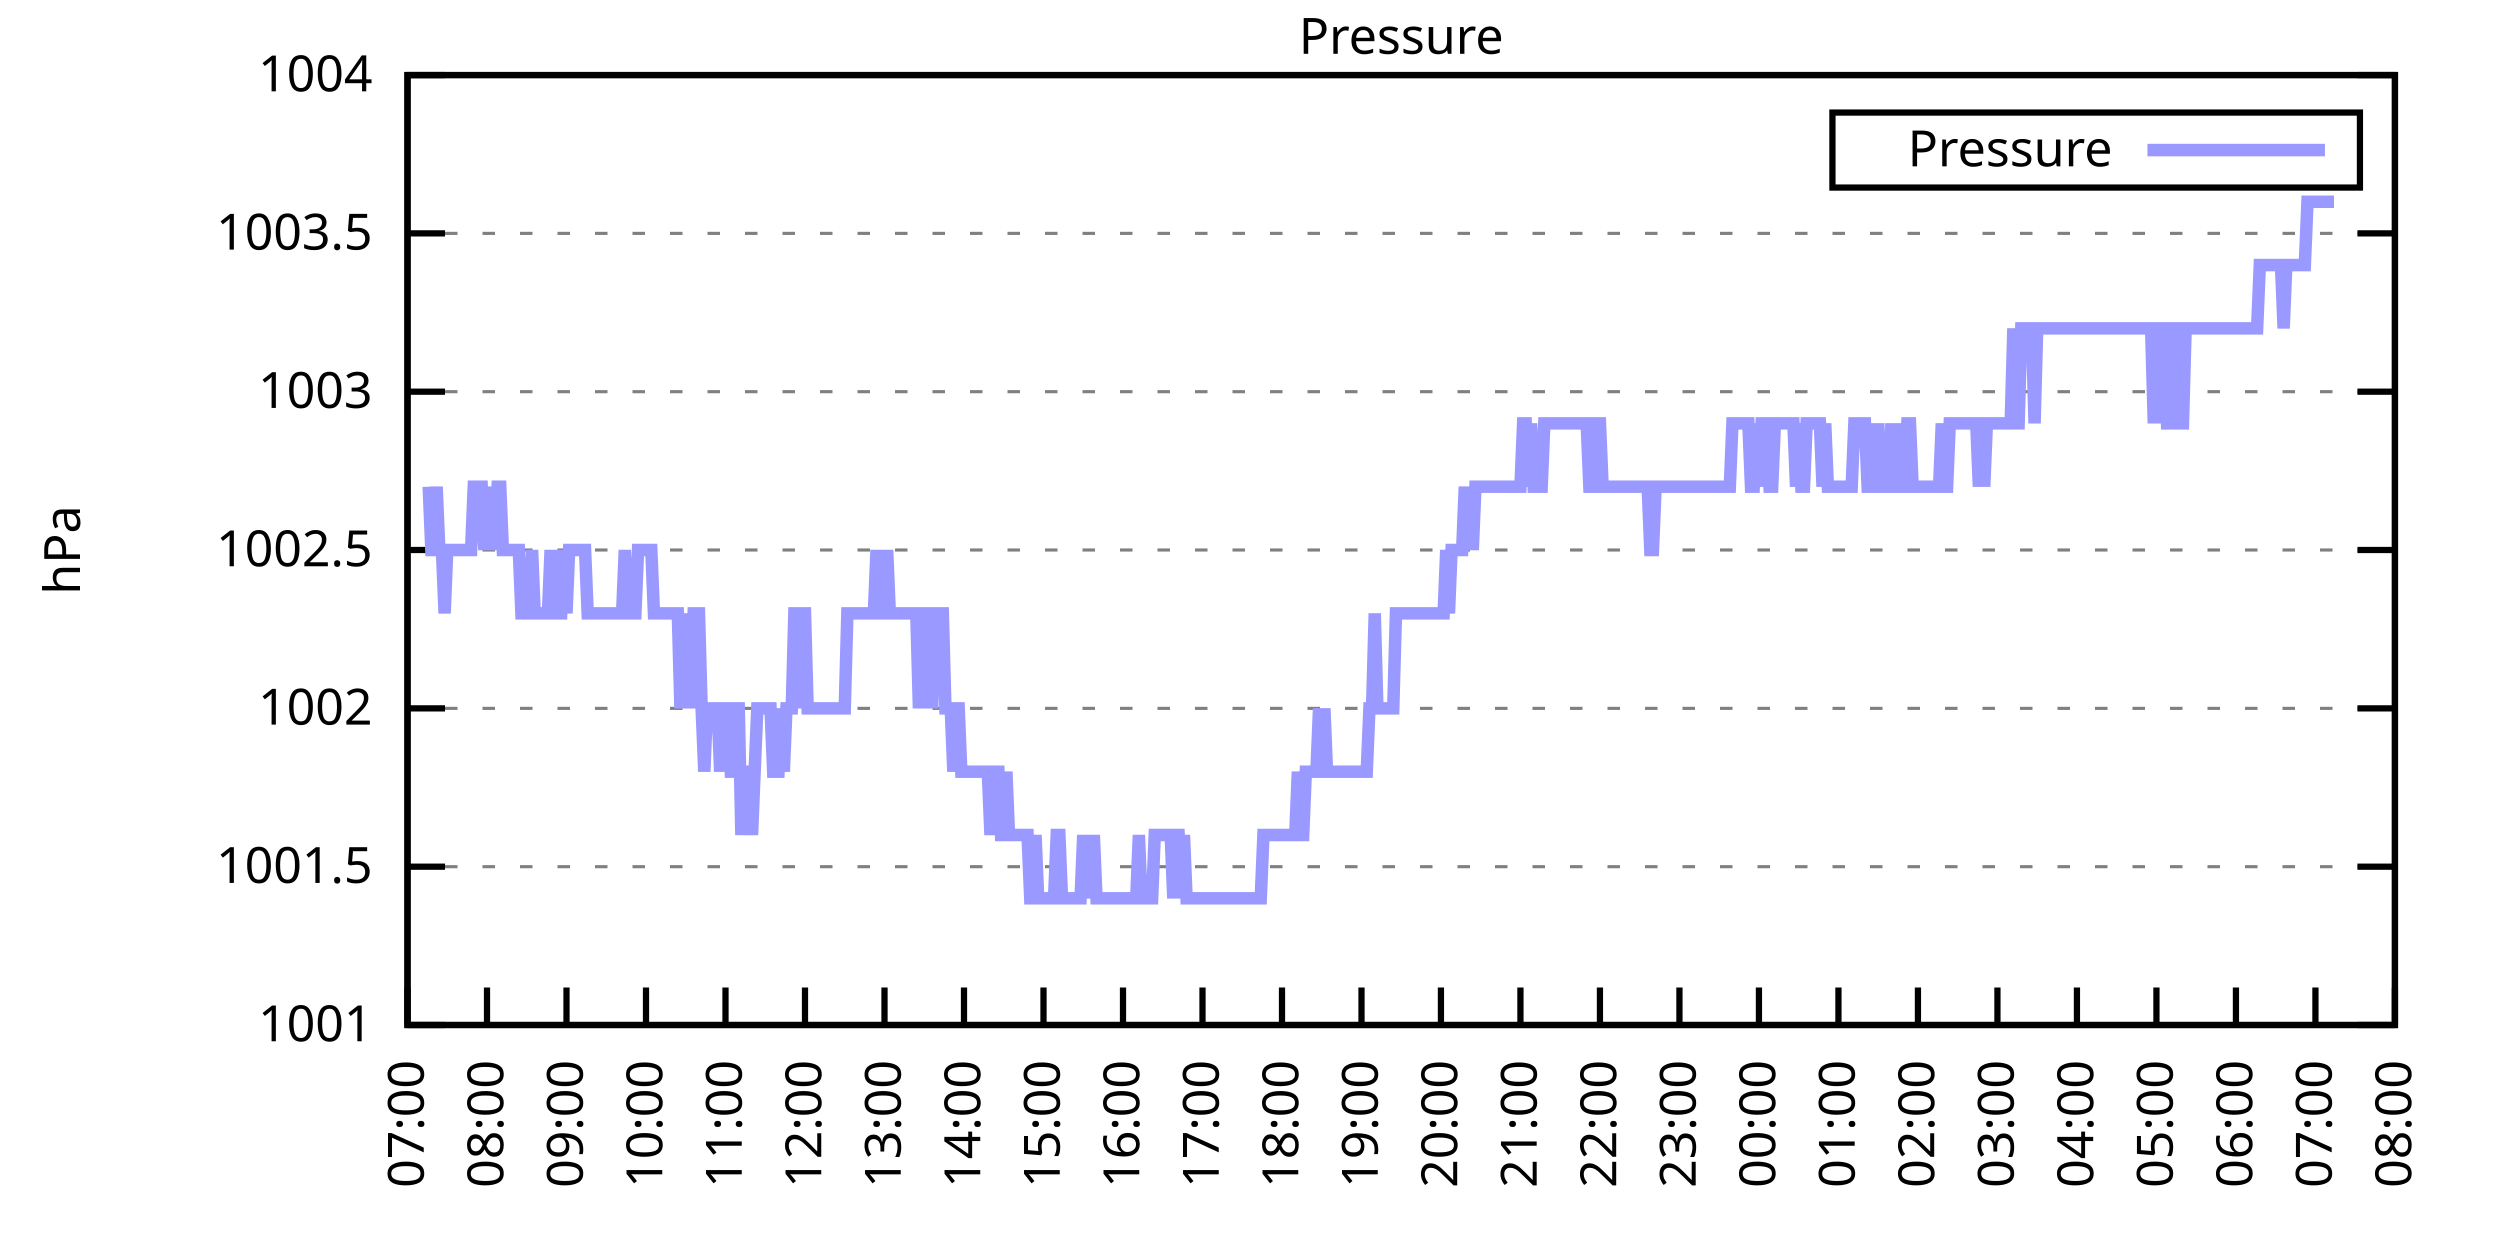
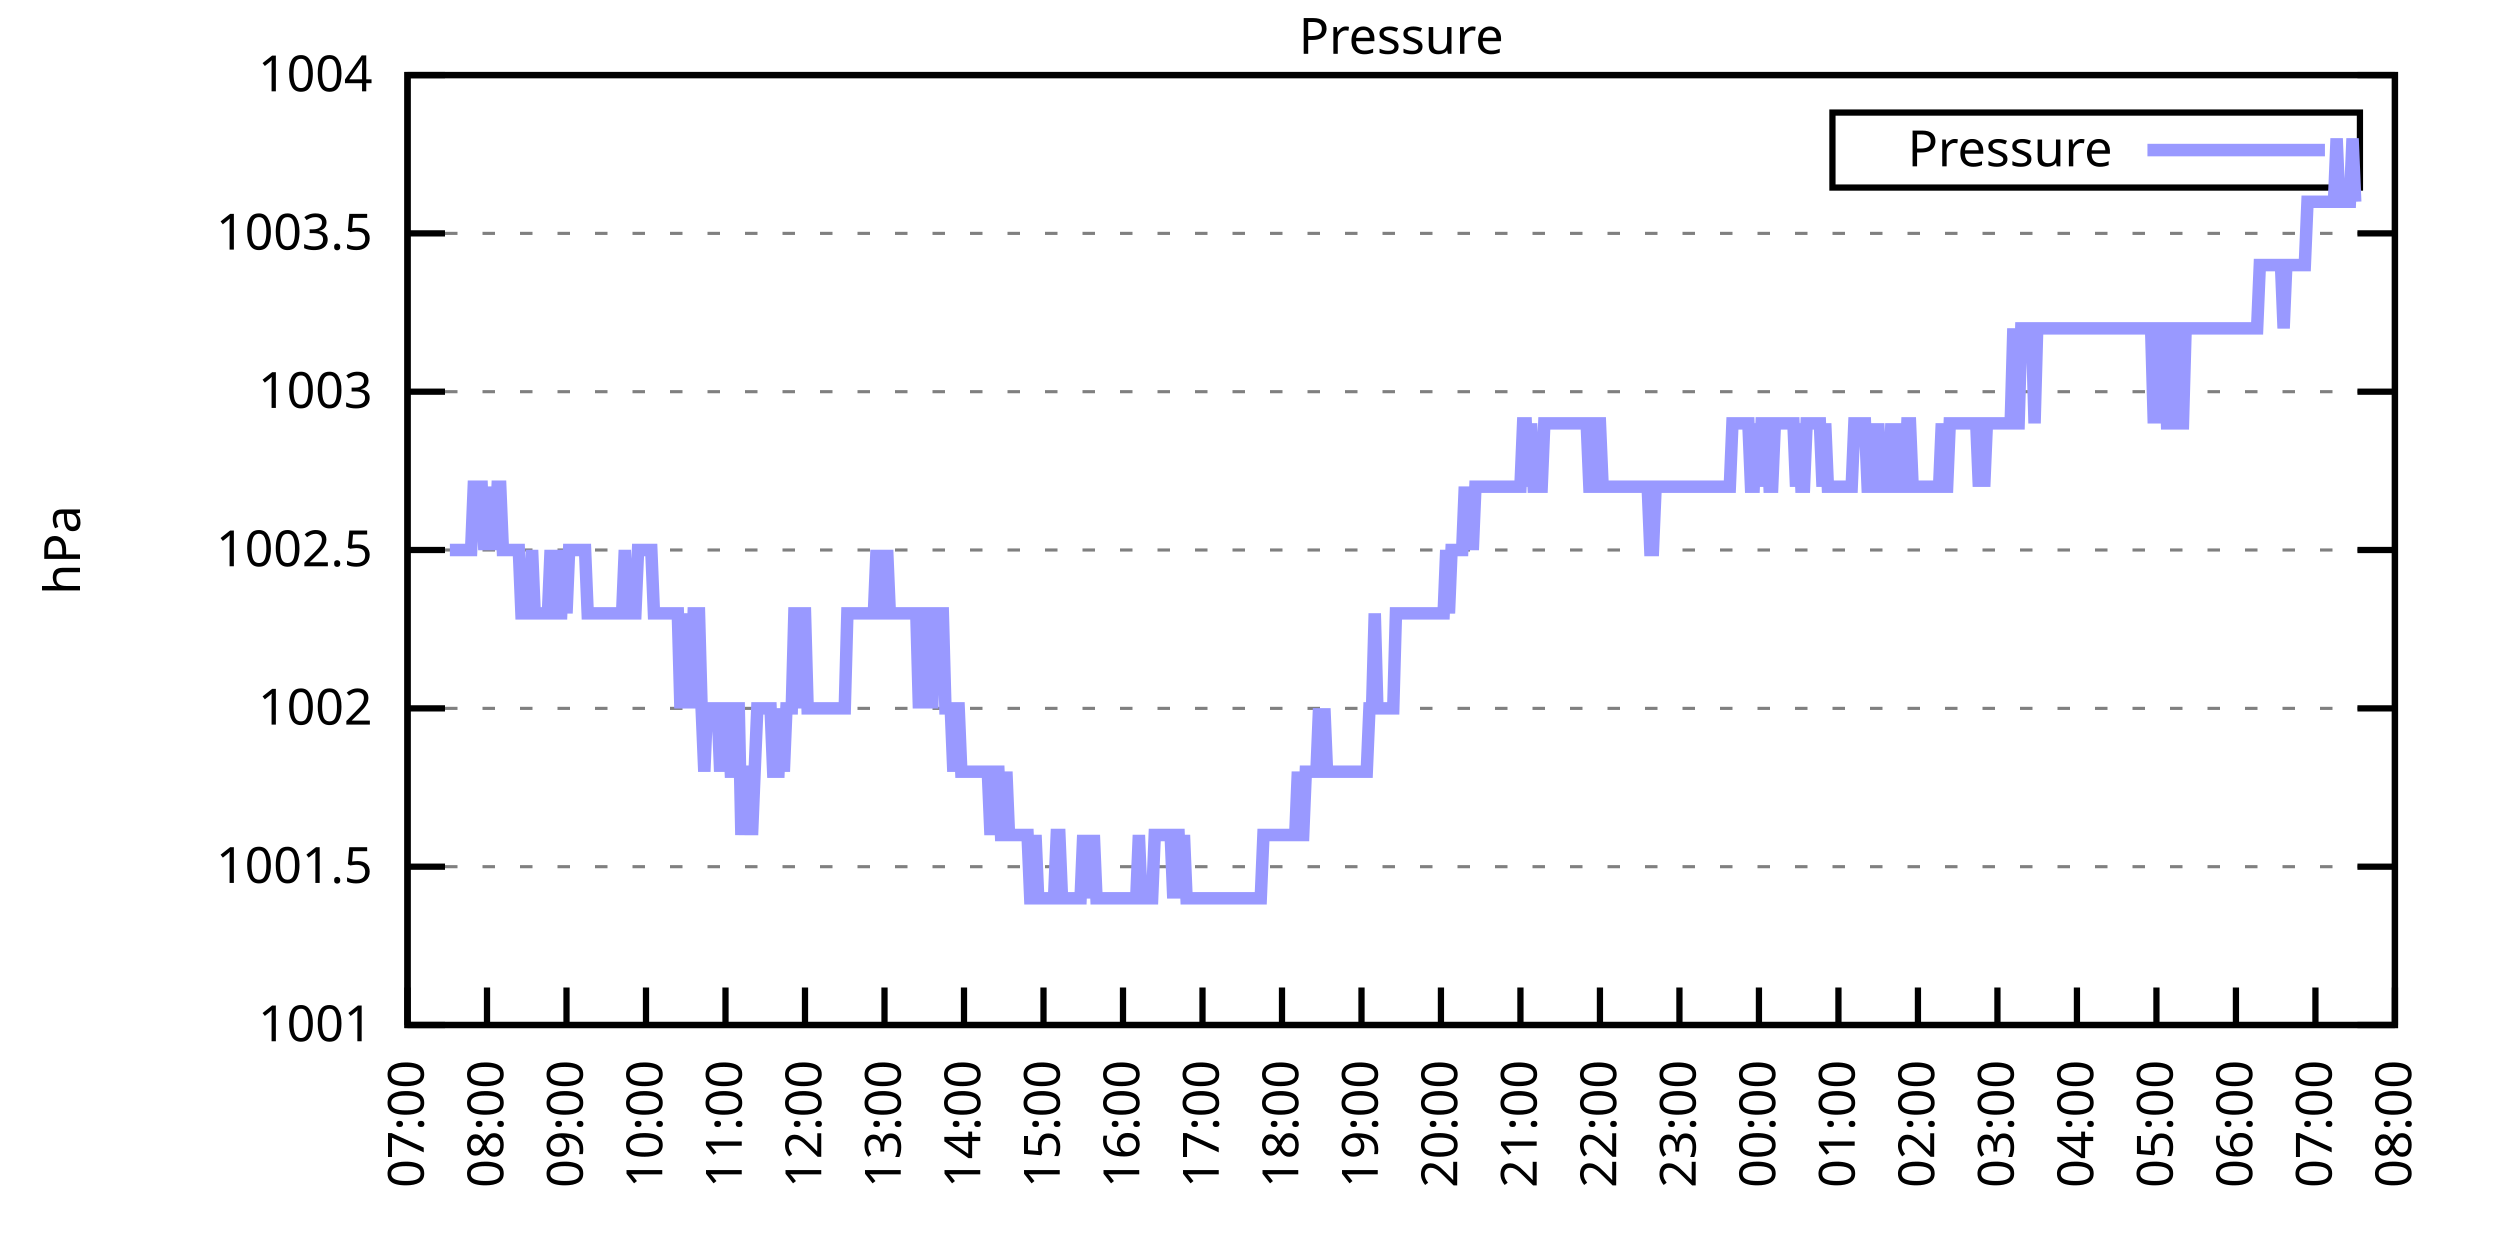
<svg xmlns="http://www.w3.org/2000/svg" xmlns:xlink="http://www.w3.org/1999/xlink" width="400" height="200" viewBox="0 0 400 200">
  <g id="gnuplot_canvas">
    <rect x="0" y="0" width="400" height="200" fill="none" />
    <defs>
      <circle id="gpDot" r="0.5" stroke-width="0.5" stroke="currentColor" />
      <path id="gpPt0" stroke-width="0.333" stroke="currentColor" d="M-1,0 h2 M0,-1 v2" />
      <path id="gpPt1" stroke-width="0.333" stroke="currentColor" d="M-1,-1 L1,1 M1,-1 L-1,1" />
      <path id="gpPt2" stroke-width="0.333" stroke="currentColor" d="M-1,0 L1,0 M0,-1 L0,1 M-1,-1 L1,1 M-1,1 L1,-1" />
      <rect id="gpPt3" stroke-width="0.333" stroke="currentColor" x="-1" y="-1" width="2" height="2" />
      <rect id="gpPt4" stroke-width="0.333" stroke="currentColor" fill="currentColor" x="-1" y="-1" width="2" height="2" />
      <circle id="gpPt5" stroke-width="0.333" stroke="currentColor" cx="0" cy="0" r="1" />
      <use xlink:href="#gpPt5" id="gpPt6" fill="currentColor" stroke="none" />
      <path id="gpPt7" stroke-width="0.333" stroke="currentColor" d="M0,-1.33 L-1.33,0.67 L1.33,0.67 z" />
      <use xlink:href="#gpPt7" id="gpPt8" fill="currentColor" stroke="none" />
      <use xlink:href="#gpPt7" id="gpPt9" stroke="currentColor" transform="rotate(180)" />
      <use xlink:href="#gpPt9" id="gpPt10" fill="currentColor" stroke="none" />
      <use xlink:href="#gpPt3" id="gpPt11" stroke="currentColor" transform="rotate(45)" />
      <use xlink:href="#gpPt11" id="gpPt12" fill="currentColor" stroke="none" />
      <path id="gpPt13" stroke-width="0.333" stroke="currentColor" d="M0,1.330 L1.265,0.411 L0.782,-1.067 L-0.782,-1.076 L-1.265,0.411 z" />
      <use xlink:href="#gpPt13" id="gpPt14" fill="currentColor" stroke="none" />
      <filter id="textbox" filterUnits="objectBoundingBox" x="0" y="0" height="1" width="1">
        <feFlood flood-color="white" flood-opacity="1" result="bgnd" />
        <feComposite in="SourceGraphic" in2="bgnd" operator="atop" />
      </filter>
      <filter id="greybox" filterUnits="objectBoundingBox" x="0" y="0" height="1" width="1">
        <feFlood flood-color="lightgrey" flood-opacity="1" result="grey" />
        <feComposite in="SourceGraphic" in2="grey" operator="atop" />
      </filter>
    </defs>
    <g fill="none" color="white" stroke="currentColor" stroke-width="1.00" stroke-linecap="butt" stroke-linejoin="miter">
</g>
    <g fill="none" color="black" stroke="currentColor" stroke-width="1.00" stroke-linecap="butt" stroke-linejoin="miter">
      <g stroke="none" shape-rendering="crispEdges">
        <polygon fill="rgb(255, 255, 255)" points="65.20,164.00 383.18,164.00 383.18,12.02 65.20,12.02 " />
      </g>
    </g>
    <g fill="none" color="black" stroke="currentColor" stroke-width="1.00" stroke-linecap="butt" stroke-linejoin="miter">
</g>
    <g fill="none" color="black" stroke="black" stroke-width="0.50" stroke-linecap="butt" stroke-linejoin="miter">
</g>
    <g fill="none" color="gray" stroke="currentColor" stroke-width="0.50" stroke-linecap="butt" stroke-linejoin="miter">
      <path stroke="gray" stroke-dasharray="2,4" class="gridline" d="M65.20,164.00 L383.19,164.00  " />
    </g>
    <g fill="none" color="gray" stroke="gray" stroke-width="1.00" stroke-linecap="butt" stroke-linejoin="miter">
</g>
    <g fill="none" color="black" stroke="currentColor" stroke-width="1.00" stroke-linecap="butt" stroke-linejoin="miter">
      <path stroke="black" d="M65.20,164.00 L71.20,164.00 M383.19,164.00 L377.19,164.00  " />
      <g transform="translate(59.60,166.60)" stroke="none" fill="black" font-family="Sans" font-size="8.00" text-anchor="end">
        <text>
          <tspan font-family="Sans"> 1001</tspan>
        </text>
      </g>
    </g>
    <g fill="none" color="black" stroke="currentColor" stroke-width="1.00" stroke-linecap="butt" stroke-linejoin="miter">
</g>
    <g fill="none" color="black" stroke="black" stroke-width="0.50" stroke-linecap="butt" stroke-linejoin="miter">
</g>
    <g fill="none" color="gray" stroke="currentColor" stroke-width="0.50" stroke-linecap="butt" stroke-linejoin="miter">
      <path stroke="gray" stroke-dasharray="2,4" class="gridline" d="M65.20,138.67 L383.19,138.67  " />
    </g>
    <g fill="none" color="gray" stroke="gray" stroke-width="1.00" stroke-linecap="butt" stroke-linejoin="miter">
</g>
    <g fill="none" color="black" stroke="currentColor" stroke-width="1.00" stroke-linecap="butt" stroke-linejoin="miter">
      <path stroke="black" d="M65.20,138.67 L71.20,138.67 M383.19,138.67 L377.19,138.67  " />
      <g transform="translate(59.60,141.27)" stroke="none" fill="black" font-family="Sans" font-size="8.00" text-anchor="end">
        <text>
          <tspan font-family="Sans"> 1001.5</tspan>
        </text>
      </g>
    </g>
    <g fill="none" color="black" stroke="currentColor" stroke-width="1.00" stroke-linecap="butt" stroke-linejoin="miter">
</g>
    <g fill="none" color="black" stroke="black" stroke-width="0.50" stroke-linecap="butt" stroke-linejoin="miter">
</g>
    <g fill="none" color="gray" stroke="currentColor" stroke-width="0.50" stroke-linecap="butt" stroke-linejoin="miter">
      <path stroke="gray" stroke-dasharray="2,4" class="gridline" d="M65.20,113.34 L383.19,113.34  " />
    </g>
    <g fill="none" color="gray" stroke="gray" stroke-width="1.00" stroke-linecap="butt" stroke-linejoin="miter">
</g>
    <g fill="none" color="black" stroke="currentColor" stroke-width="1.00" stroke-linecap="butt" stroke-linejoin="miter">
      <path stroke="black" d="M65.20,113.34 L71.20,113.34 M383.19,113.34 L377.19,113.34  " />
      <g transform="translate(59.60,115.94)" stroke="none" fill="black" font-family="Sans" font-size="8.00" text-anchor="end">
        <text>
          <tspan font-family="Sans"> 1002</tspan>
        </text>
      </g>
    </g>
    <g fill="none" color="black" stroke="currentColor" stroke-width="1.00" stroke-linecap="butt" stroke-linejoin="miter">
</g>
    <g fill="none" color="black" stroke="black" stroke-width="0.50" stroke-linecap="butt" stroke-linejoin="miter">
</g>
    <g fill="none" color="gray" stroke="currentColor" stroke-width="0.50" stroke-linecap="butt" stroke-linejoin="miter">
      <path stroke="gray" stroke-dasharray="2,4" class="gridline" d="M65.20,88.00 L383.19,88.00  " />
    </g>
    <g fill="none" color="gray" stroke="gray" stroke-width="1.00" stroke-linecap="butt" stroke-linejoin="miter">
</g>
    <g fill="none" color="black" stroke="currentColor" stroke-width="1.00" stroke-linecap="butt" stroke-linejoin="miter">
      <path stroke="black" d="M65.20,88.00 L71.20,88.00 M383.19,88.00 L377.19,88.00  " />
      <g transform="translate(59.60,90.60)" stroke="none" fill="black" font-family="Sans" font-size="8.00" text-anchor="end">
        <text>
          <tspan font-family="Sans"> 1002.5</tspan>
        </text>
      </g>
    </g>
    <g fill="none" color="black" stroke="currentColor" stroke-width="1.00" stroke-linecap="butt" stroke-linejoin="miter">
</g>
    <g fill="none" color="black" stroke="black" stroke-width="0.50" stroke-linecap="butt" stroke-linejoin="miter">
</g>
    <g fill="none" color="gray" stroke="currentColor" stroke-width="0.50" stroke-linecap="butt" stroke-linejoin="miter">
      <path stroke="gray" stroke-dasharray="2,4" class="gridline" d="M65.20,62.67 L383.19,62.67  " />
    </g>
    <g fill="none" color="gray" stroke="gray" stroke-width="1.00" stroke-linecap="butt" stroke-linejoin="miter">
</g>
    <g fill="none" color="black" stroke="currentColor" stroke-width="1.00" stroke-linecap="butt" stroke-linejoin="miter">
      <path stroke="black" d="M65.20,62.67 L71.20,62.67 M383.19,62.67 L377.19,62.67  " />
      <g transform="translate(59.60,65.27)" stroke="none" fill="black" font-family="Sans" font-size="8.00" text-anchor="end">
        <text>
          <tspan font-family="Sans"> 1003</tspan>
        </text>
      </g>
    </g>
    <g fill="none" color="black" stroke="currentColor" stroke-width="1.00" stroke-linecap="butt" stroke-linejoin="miter">
</g>
    <g fill="none" color="black" stroke="black" stroke-width="0.50" stroke-linecap="butt" stroke-linejoin="miter">
</g>
    <g fill="none" color="gray" stroke="currentColor" stroke-width="0.50" stroke-linecap="butt" stroke-linejoin="miter">
      <path stroke="gray" stroke-dasharray="2,4" class="gridline" d="M65.20,37.34 L383.19,37.34  " />
    </g>
    <g fill="none" color="gray" stroke="gray" stroke-width="1.00" stroke-linecap="butt" stroke-linejoin="miter">
</g>
    <g fill="none" color="black" stroke="currentColor" stroke-width="1.00" stroke-linecap="butt" stroke-linejoin="miter">
      <path stroke="black" d="M65.20,37.34 L71.20,37.34 M383.19,37.34 L377.19,37.34  " />
      <g transform="translate(59.60,39.94)" stroke="none" fill="black" font-family="Sans" font-size="8.00" text-anchor="end">
        <text>
          <tspan font-family="Sans"> 1003.5</tspan>
        </text>
      </g>
    </g>
    <g fill="none" color="black" stroke="currentColor" stroke-width="1.00" stroke-linecap="butt" stroke-linejoin="miter">
</g>
    <g fill="none" color="black" stroke="black" stroke-width="0.50" stroke-linecap="butt" stroke-linejoin="miter">
</g>
    <g fill="none" color="gray" stroke="currentColor" stroke-width="0.50" stroke-linecap="butt" stroke-linejoin="miter">
      <path stroke="gray" stroke-dasharray="2,4" class="gridline" d="M65.20,12.01 L383.19,12.01  " />
    </g>
    <g fill="none" color="gray" stroke="gray" stroke-width="1.00" stroke-linecap="butt" stroke-linejoin="miter">
</g>
    <g fill="none" color="black" stroke="currentColor" stroke-width="1.00" stroke-linecap="butt" stroke-linejoin="miter">
      <path stroke="black" d="M65.20,12.01 L71.20,12.01 M383.19,12.01 L377.19,12.01  " />
      <g transform="translate(59.60,14.61)" stroke="none" fill="black" font-family="Sans" font-size="8.00" text-anchor="end">
        <text>
          <tspan font-family="Sans"> 1004</tspan>
        </text>
      </g>
    </g>
    <g fill="none" color="black" stroke="currentColor" stroke-width="1.00" stroke-linecap="butt" stroke-linejoin="miter">
      <path stroke="black" d="M65.20,164.00 L65.20,158.00  " />
      <g transform="translate(67.80,169.60) rotate(270.00)" stroke="none" fill="black" font-family="Sans" font-size="8.00" text-anchor="end">
        <text>
          <tspan font-family="Sans">07:00</tspan>
        </text>
      </g>
    </g>
    <g fill="none" color="black" stroke="currentColor" stroke-width="1.00" stroke-linecap="butt" stroke-linejoin="miter">
      <path stroke="black" d="M77.92,164.00 L77.92,158.00  " />
      <g transform="translate(80.52,169.60) rotate(270.00)" stroke="none" fill="black" font-family="Sans" font-size="8.00" text-anchor="end">
        <text>
          <tspan font-family="Sans">08:00</tspan>
        </text>
      </g>
    </g>
    <g fill="none" color="black" stroke="currentColor" stroke-width="1.00" stroke-linecap="butt" stroke-linejoin="miter">
      <path stroke="black" d="M90.64,164.00 L90.64,158.00  " />
      <g transform="translate(93.24,169.60) rotate(270.00)" stroke="none" fill="black" font-family="Sans" font-size="8.00" text-anchor="end">
        <text>
          <tspan font-family="Sans">09:00</tspan>
        </text>
      </g>
    </g>
    <g fill="none" color="black" stroke="currentColor" stroke-width="1.00" stroke-linecap="butt" stroke-linejoin="miter">
      <path stroke="black" d="M103.36,164.00 L103.36,158.00  " />
      <g transform="translate(105.96,169.60) rotate(270.00)" stroke="none" fill="black" font-family="Sans" font-size="8.00" text-anchor="end">
        <text>
          <tspan font-family="Sans">10:00</tspan>
        </text>
      </g>
    </g>
    <g fill="none" color="black" stroke="currentColor" stroke-width="1.00" stroke-linecap="butt" stroke-linejoin="miter">
      <path stroke="black" d="M116.08,164.00 L116.08,158.00  " />
      <g transform="translate(118.68,169.60) rotate(270.00)" stroke="none" fill="black" font-family="Sans" font-size="8.00" text-anchor="end">
        <text>
          <tspan font-family="Sans">11:00</tspan>
        </text>
      </g>
    </g>
    <g fill="none" color="black" stroke="currentColor" stroke-width="1.00" stroke-linecap="butt" stroke-linejoin="miter">
      <path stroke="black" d="M128.80,164.00 L128.80,158.00  " />
      <g transform="translate(131.40,169.60) rotate(270.00)" stroke="none" fill="black" font-family="Sans" font-size="8.00" text-anchor="end">
        <text>
          <tspan font-family="Sans">12:00</tspan>
        </text>
      </g>
    </g>
    <g fill="none" color="black" stroke="currentColor" stroke-width="1.00" stroke-linecap="butt" stroke-linejoin="miter">
      <path stroke="black" d="M141.52,164.00 L141.52,158.00  " />
      <g transform="translate(144.12,169.60) rotate(270.00)" stroke="none" fill="black" font-family="Sans" font-size="8.00" text-anchor="end">
        <text>
          <tspan font-family="Sans">13:00</tspan>
        </text>
      </g>
    </g>
    <g fill="none" color="black" stroke="currentColor" stroke-width="1.00" stroke-linecap="butt" stroke-linejoin="miter">
      <path stroke="black" d="M154.24,164.00 L154.24,158.00  " />
      <g transform="translate(156.84,169.60) rotate(270.00)" stroke="none" fill="black" font-family="Sans" font-size="8.00" text-anchor="end">
        <text>
          <tspan font-family="Sans">14:00</tspan>
        </text>
      </g>
    </g>
    <g fill="none" color="black" stroke="currentColor" stroke-width="1.00" stroke-linecap="butt" stroke-linejoin="miter">
      <path stroke="black" d="M166.96,164.00 L166.96,158.00  " />
      <g transform="translate(169.56,169.60) rotate(270.00)" stroke="none" fill="black" font-family="Sans" font-size="8.00" text-anchor="end">
        <text>
          <tspan font-family="Sans">15:00</tspan>
        </text>
      </g>
    </g>
    <g fill="none" color="black" stroke="currentColor" stroke-width="1.00" stroke-linecap="butt" stroke-linejoin="miter">
      <path stroke="black" d="M179.68,164.00 L179.68,158.00  " />
      <g transform="translate(182.28,169.60) rotate(270.00)" stroke="none" fill="black" font-family="Sans" font-size="8.00" text-anchor="end">
        <text>
          <tspan font-family="Sans">16:00</tspan>
        </text>
      </g>
    </g>
    <g fill="none" color="black" stroke="currentColor" stroke-width="1.00" stroke-linecap="butt" stroke-linejoin="miter">
      <path stroke="black" d="M192.40,164.00 L192.40,158.00  " />
      <g transform="translate(195.00,169.60) rotate(270.00)" stroke="none" fill="black" font-family="Sans" font-size="8.00" text-anchor="end">
        <text>
          <tspan font-family="Sans">17:00</tspan>
        </text>
      </g>
    </g>
    <g fill="none" color="black" stroke="currentColor" stroke-width="1.00" stroke-linecap="butt" stroke-linejoin="miter">
      <path stroke="black" d="M205.12,164.00 L205.12,158.00  " />
      <g transform="translate(207.72,169.60) rotate(270.00)" stroke="none" fill="black" font-family="Sans" font-size="8.00" text-anchor="end">
        <text>
          <tspan font-family="Sans">18:00</tspan>
        </text>
      </g>
    </g>
    <g fill="none" color="black" stroke="currentColor" stroke-width="1.00" stroke-linecap="butt" stroke-linejoin="miter">
      <path stroke="black" d="M217.84,164.00 L217.84,158.00  " />
      <g transform="translate(220.44,169.60) rotate(270.00)" stroke="none" fill="black" font-family="Sans" font-size="8.00" text-anchor="end">
        <text>
          <tspan font-family="Sans">19:00</tspan>
        </text>
      </g>
    </g>
    <g fill="none" color="black" stroke="currentColor" stroke-width="1.00" stroke-linecap="butt" stroke-linejoin="miter">
      <path stroke="black" d="M230.55,164.00 L230.55,158.00  " />
      <g transform="translate(233.15,169.60) rotate(270.00)" stroke="none" fill="black" font-family="Sans" font-size="8.00" text-anchor="end">
        <text>
          <tspan font-family="Sans">20:00</tspan>
        </text>
      </g>
    </g>
    <g fill="none" color="black" stroke="currentColor" stroke-width="1.00" stroke-linecap="butt" stroke-linejoin="miter">
      <path stroke="black" d="M243.27,164.00 L243.27,158.00  " />
      <g transform="translate(245.87,169.60) rotate(270.00)" stroke="none" fill="black" font-family="Sans" font-size="8.00" text-anchor="end">
        <text>
          <tspan font-family="Sans">21:00</tspan>
        </text>
      </g>
    </g>
    <g fill="none" color="black" stroke="currentColor" stroke-width="1.00" stroke-linecap="butt" stroke-linejoin="miter">
      <path stroke="black" d="M255.99,164.00 L255.99,158.00  " />
      <g transform="translate(258.59,169.60) rotate(270.00)" stroke="none" fill="black" font-family="Sans" font-size="8.00" text-anchor="end">
        <text>
          <tspan font-family="Sans">22:00</tspan>
        </text>
      </g>
    </g>
    <g fill="none" color="black" stroke="currentColor" stroke-width="1.00" stroke-linecap="butt" stroke-linejoin="miter">
      <path stroke="black" d="M268.71,164.00 L268.71,158.00  " />
      <g transform="translate(271.31,169.60) rotate(270.00)" stroke="none" fill="black" font-family="Sans" font-size="8.00" text-anchor="end">
        <text>
          <tspan font-family="Sans">23:00</tspan>
        </text>
      </g>
    </g>
    <g fill="none" color="black" stroke="currentColor" stroke-width="1.00" stroke-linecap="butt" stroke-linejoin="miter">
      <path stroke="black" d="M281.43,164.00 L281.43,158.00  " />
      <g transform="translate(284.03,169.60) rotate(270.00)" stroke="none" fill="black" font-family="Sans" font-size="8.00" text-anchor="end">
        <text>
          <tspan font-family="Sans">00:00</tspan>
        </text>
      </g>
    </g>
    <g fill="none" color="black" stroke="currentColor" stroke-width="1.00" stroke-linecap="butt" stroke-linejoin="miter">
      <path stroke="black" d="M294.15,164.00 L294.15,158.00  " />
      <g transform="translate(296.75,169.60) rotate(270.00)" stroke="none" fill="black" font-family="Sans" font-size="8.00" text-anchor="end">
        <text>
          <tspan font-family="Sans">01:00</tspan>
        </text>
      </g>
    </g>
    <g fill="none" color="black" stroke="currentColor" stroke-width="1.00" stroke-linecap="butt" stroke-linejoin="miter">
      <path stroke="black" d="M306.87,164.00 L306.87,158.00  " />
      <g transform="translate(309.47,169.60) rotate(270.00)" stroke="none" fill="black" font-family="Sans" font-size="8.00" text-anchor="end">
        <text>
          <tspan font-family="Sans">02:00</tspan>
        </text>
      </g>
    </g>
    <g fill="none" color="black" stroke="currentColor" stroke-width="1.00" stroke-linecap="butt" stroke-linejoin="miter">
      <path stroke="black" d="M319.59,164.00 L319.59,158.00  " />
      <g transform="translate(322.19,169.60) rotate(270.00)" stroke="none" fill="black" font-family="Sans" font-size="8.00" text-anchor="end">
        <text>
          <tspan font-family="Sans">03:00</tspan>
        </text>
      </g>
    </g>
    <g fill="none" color="black" stroke="currentColor" stroke-width="1.00" stroke-linecap="butt" stroke-linejoin="miter">
      <path stroke="black" d="M332.31,164.00 L332.31,158.00  " />
      <g transform="translate(334.91,169.60) rotate(270.00)" stroke="none" fill="black" font-family="Sans" font-size="8.00" text-anchor="end">
        <text>
          <tspan font-family="Sans">04:00</tspan>
        </text>
      </g>
    </g>
    <g fill="none" color="black" stroke="currentColor" stroke-width="1.00" stroke-linecap="butt" stroke-linejoin="miter">
      <path stroke="black" d="M345.03,164.00 L345.03,158.00  " />
      <g transform="translate(347.63,169.60) rotate(270.00)" stroke="none" fill="black" font-family="Sans" font-size="8.00" text-anchor="end">
        <text>
          <tspan font-family="Sans">05:00</tspan>
        </text>
      </g>
    </g>
    <g fill="none" color="black" stroke="currentColor" stroke-width="1.00" stroke-linecap="butt" stroke-linejoin="miter">
      <path stroke="black" d="M357.75,164.00 L357.75,158.00  " />
      <g transform="translate(360.35,169.60) rotate(270.00)" stroke="none" fill="black" font-family="Sans" font-size="8.00" text-anchor="end">
        <text>
          <tspan font-family="Sans">06:00</tspan>
        </text>
      </g>
    </g>
    <g fill="none" color="black" stroke="currentColor" stroke-width="1.00" stroke-linecap="butt" stroke-linejoin="miter">
      <path stroke="black" d="M370.47,164.00 L370.47,158.00  " />
      <g transform="translate(373.07,169.60) rotate(270.00)" stroke="none" fill="black" font-family="Sans" font-size="8.00" text-anchor="end">
        <text>
          <tspan font-family="Sans">07:00</tspan>
        </text>
      </g>
    </g>
    <g fill="none" color="black" stroke="currentColor" stroke-width="1.00" stroke-linecap="butt" stroke-linejoin="miter">
      <path stroke="black" d="M383.19,164.00 L383.19,158.00  " />
      <g transform="translate(385.79,169.60) rotate(270.00)" stroke="none" fill="black" font-family="Sans" font-size="8.00" text-anchor="end">
        <text>
          <tspan font-family="Sans">08:00</tspan>
        </text>
      </g>
    </g>
    <g fill="none" color="black" stroke="currentColor" stroke-width="1.00" stroke-linecap="butt" stroke-linejoin="miter">
</g>
    <g fill="none" color="black" stroke="currentColor" stroke-width="1.00" stroke-linecap="butt" stroke-linejoin="miter">
      <path stroke="black" d="M65.20,12.01 L65.20,164.00 L383.19,164.00 L383.19,12.01 L65.20,12.01 Z  " />
    </g>
    <g fill="none" color="black" stroke="currentColor" stroke-width="1.00" stroke-linecap="butt" stroke-linejoin="miter">
</g>
    <g fill="none" color="black" stroke="currentColor" stroke-width="1.00" stroke-linecap="butt" stroke-linejoin="miter">
      <path stroke="black" d="M293.19,30.01 L293.19,18.01 L377.59,18.01 L377.59,30.01 L293.19,30.01 Z  " />
    </g>
    <g id="Pressure_plot_1">
      <g fill="none" color="white" stroke="black" stroke-width="2.00" stroke-linecap="butt" stroke-linejoin="miter">
</g>
      <g fill="none" color="black" stroke="currentColor" stroke-width="2.00" stroke-linecap="butt" stroke-linejoin="miter">
        <g transform="translate(337.99,26.61)" stroke="none" fill="black" font-family="Sans" font-size="8.00" text-anchor="end">
          <text>
            <tspan font-family="Sans">Pressure</tspan>
          </text>
        </g>
      </g>
      <g fill="none" color="black" stroke="currentColor" stroke-width="2.00" stroke-linecap="butt" stroke-linejoin="miter">
-         <path stroke="rgb(153, 153, 255)" d="M343.59,24.01 L371.99,24.01 M68.59,77.87 L69.02,88.00 L69.44,88.00 L69.86,77.87 L70.29,88.00 L70.71,88.00   L71.14,98.14 L71.56,88.00 L71.98,88.00 L72.41,88.00 L72.83,88.00 L73.26,88.00 L73.68,88.00 L74.10,88.00   L74.53,88.00 L74.95,88.00 L75.38,88.00 L75.80,77.87 L76.22,77.87 L76.65,77.87 L77.07,77.87 L77.50,88.00   L77.92,77.87 L78.34,88.00 L78.77,77.87 L79.19,88.00 L79.62,77.87 L80.04,77.87 L80.46,88.00 L80.89,88.00   L81.31,88.00 L81.74,88.00 L82.16,88.00 L82.58,88.00 L83.01,88.00 L83.43,98.14 L83.86,98.14 L84.28,98.14   L84.70,98.14 L85.13,88.00 L85.55,98.14 L85.98,98.14 L86.40,98.14 L86.82,98.14 L87.25,98.14 L87.67,98.14   L88.10,88.00 L88.52,98.14 L88.94,88.00 L89.37,98.14 L89.79,98.14 L90.22,88.00 L90.64,98.14 L91.06,88.00   L91.49,88.00 L91.91,88.00 L92.34,88.00 L92.76,88.00 L93.18,88.00 L93.61,88.00 L94.03,98.14 L94.46,98.14   L94.88,98.14 L95.30,98.14 L95.73,98.14 L96.15,98.14 L96.58,98.14 L97.00,98.14 L97.42,98.14 L97.85,98.14   L98.27,98.14 L98.69,98.14 L99.12,98.14 L99.54,98.14 L99.97,88.00 L100.39,98.14 L100.81,98.14 L101.24,98.14   L101.66,98.14 L102.09,88.00 L102.51,88.00 L102.93,88.00 L103.36,88.00 L103.78,88.00 L104.21,88.00 L104.63,98.14   L105.05,98.14 L105.48,98.14 L105.90,98.14 L106.33,98.14 L106.75,98.14 L107.17,98.14 L107.60,98.14 L108.02,98.14   L108.45,98.14 L108.87,113.34 L109.29,98.14 L109.72,113.34 L110.14,98.14 L110.57,113.34 L110.99,98.14 L111.41,98.14   L111.84,98.14 L112.26,113.34 L112.69,123.47 L113.11,113.34 L113.53,113.34 L113.96,113.34 L114.38,113.34 L114.81,113.34   L115.23,123.47 L115.65,113.34 L116.08,113.34 L116.50,113.34 L116.93,123.47 L117.35,123.47 L117.77,113.34 L118.20,113.34   L118.62,133.60 L119.05,123.47 L119.47,123.47 L119.89,123.47 L120.32,133.60 L120.74,123.47 L121.17,113.34 L121.59,113.34   L122.01,113.34 L122.44,113.34 L122.86,113.34 L123.29,113.34 L123.71,123.47 L124.13,123.47 L124.56,123.47 L124.98,113.34   L125.41,123.47 L125.83,113.34 L126.25,113.34 L126.68,113.34 L127.10,98.14 L127.53,98.14 L127.95,113.34 L128.37,98.14   L128.80,98.14 L129.22,113.34 L129.65,113.34 L130.07,113.34 L130.49,113.34 L130.92,113.34 L131.34,113.34 L131.77,113.34   L132.19,113.34 L132.61,113.34 L133.04,113.34 L133.46,113.34 L133.89,113.34 L134.31,113.34 L134.73,113.34 L135.16,113.34   L135.58,98.14 L136.01,98.14 L136.43,98.14 L136.85,98.14 L137.28,98.14 L137.70,98.14 L138.13,98.14 L138.55,98.14   L138.97,98.14 L139.40,98.14 L139.82,98.14 L140.25,88.00 L140.67,98.14 L141.09,98.14 L141.52,98.14 L141.94,88.00   L142.37,98.14 L142.79,98.14 L143.21,98.14 L143.64,98.14 L144.06,98.14 L144.49,98.14 L144.91,98.14 L145.33,98.14   L145.76,98.14 L146.18,98.14 L146.61,98.14 L147.03,113.34 L147.45,98.14 L147.88,98.14 L148.30,113.34 L148.73,98.14   L149.15,113.34 L149.57,98.14 L150.00,98.14 L150.42,98.14 L150.85,98.14 L151.27,113.34 L151.69,113.34 L152.12,113.34   L152.54,123.47 L152.97,113.34 L153.39,113.34 L153.81,123.47 L154.24,123.47 L154.66,123.47 L155.09,123.47 L155.51,123.47   L155.93,123.47 L156.36,123.47 L156.78,123.47 L157.21,123.47 L157.63,123.47 L158.05,123.47 L158.48,133.60 L158.90,123.47   L159.33,123.47 L159.75,123.47 L160.17,133.60 L160.60,133.60 L161.02,123.47 L161.44,133.60 L161.87,133.60 L162.29,133.60   L162.72,133.60 L163.14,133.60 L163.56,133.60 L163.99,133.60 L164.41,133.60 L164.84,143.73 L165.26,143.73 L165.68,133.60   L166.11,143.73 L166.53,143.73 L166.96,143.73 L167.38,143.73 L167.80,143.73 L168.23,143.73 L168.65,143.73 L169.08,133.60   L169.50,133.60 L169.92,143.73 L170.35,143.73 L170.77,143.73 L171.20,143.73 L171.62,143.73 L172.04,143.73 L172.47,143.73   L172.89,143.73 L173.32,133.60 L173.74,143.73 L174.16,133.60 L174.59,143.73 L175.01,133.60 L175.44,143.73 L175.86,143.73   L176.28,143.73 L176.71,143.73 L177.13,143.73 L177.56,143.73 L177.98,143.73 L178.40,143.73 L178.83,143.73 L179.25,143.73   L179.68,143.73 L180.10,143.73 L180.52,143.73 L180.95,143.73 L181.37,143.73 L181.80,143.73 L182.22,133.60 L182.64,143.73   L183.07,143.73 L183.49,143.73 L183.92,143.73 L184.34,143.73 L184.76,133.60 L185.19,133.60 L185.61,133.60 L186.04,133.60   L186.46,133.60 L186.88,133.60 L187.31,133.60 L187.73,143.73 L188.16,133.60 L188.58,133.60 L189.00,143.73 L189.43,133.60   L189.85,143.73 L190.28,143.73 L190.70,143.73 L191.12,143.73 L191.55,143.73 L191.97,143.73 L192.40,143.73 L192.82,143.73   L193.24,143.73 L193.67,143.73 L194.09,143.73 L194.52,143.73 L194.94,143.73 L195.36,143.73 L195.79,143.73 L196.21,143.73   L196.64,143.73 L197.06,143.73 L197.48,143.73 L197.91,143.73 L198.33,143.73 L198.76,143.73 L199.18,143.73 L199.60,143.73   L200.03,143.73 L200.45,143.73 L200.88,143.73 L201.30,143.73 L201.72,143.73 L202.15,133.60 L202.57,133.60 L203.00,133.60   L203.42,133.60 L203.84,133.60 L204.27,133.60 L204.69,133.60 L205.12,133.60 L205.54,133.60 L205.96,133.60 L206.39,133.60   L206.81,133.60 L207.24,133.60 L207.66,123.47 L208.08,133.60 L208.51,133.60 L208.93,123.47 L209.36,123.47 L209.78,123.47   L210.20,123.47 L210.63,123.47 L211.05,113.34 L211.48,123.47 L211.90,113.34 L212.32,123.47 L212.75,123.47 L213.17,123.47   L213.60,123.47 L214.02,123.47 L214.44,123.47 L214.87,123.47 L215.29,123.47 L215.72,123.47 L216.14,123.47 L216.56,123.47   L216.99,123.47 L217.41,123.47 L217.84,123.47 L218.26,123.47 L218.68,123.47 L219.11,113.34 L219.53,113.34 L219.96,98.14   L220.38,113.34 L220.80,113.34 L221.23,113.34 L221.65,113.34 L222.08,113.34 L222.50,113.34 L222.92,113.34 L223.35,98.14   L223.77,98.14 L224.20,98.14 L224.62,98.14 L225.04,98.14 L225.47,98.14 L225.89,98.14 L226.31,98.14 L226.74,98.14   L227.16,98.14 L227.59,98.14 L228.01,98.14 L228.43,98.14 L228.86,98.14 L229.28,98.14 L229.71,98.14 L230.13,98.14   L230.55,98.14 L230.98,98.14 L231.40,88.00 L231.83,98.14 L232.25,88.00 L232.67,88.00 L233.10,88.00 L233.52,88.00   L233.95,88.00 L234.37,77.87 L234.79,88.00 L235.22,77.87 L235.64,88.00 L236.07,77.87 L236.49,77.87 L236.91,77.87   L237.34,77.87 L237.76,77.87 L238.19,77.87 L238.61,77.87 L239.03,77.87 L239.46,77.87 L239.88,77.87 L240.31,77.87   L240.73,77.87 L241.15,77.87 L241.58,77.87 L242.00,77.87 L242.43,77.87 L242.85,77.87 L243.27,77.87 L243.70,67.74   L244.12,67.74 L244.55,77.87 L244.97,67.74 L245.39,77.87 L245.82,77.87 L246.24,77.87 L246.67,77.87 L247.09,67.74   L247.51,67.74 L247.94,67.74 L248.36,67.74 L248.79,67.74 L249.21,67.74 L249.63,67.74 L250.06,67.74 L250.48,67.74   L250.91,67.74 L251.33,67.74 L251.75,67.74 L252.18,67.74 L252.60,67.74 L253.03,67.74 L253.45,67.74 L253.87,67.74   L254.30,77.87 L254.72,77.87 L255.15,67.74 L255.57,67.74 L255.99,67.74 L256.42,77.87 L256.84,77.87 L257.27,77.87   L257.69,77.87 L258.11,77.87 L258.54,77.87 L258.96,77.87 L259.39,77.87 L259.81,77.87 L260.23,77.87 L260.66,77.87   L261.08,77.87 L261.51,77.87 L261.93,77.87 L262.35,77.87 L262.78,77.87 L263.20,77.87 L263.63,77.87 L264.05,88.00   L264.47,88.00 L264.90,77.87 L265.32,77.87 L265.75,77.87 L266.17,77.87 L266.59,77.87 L267.02,77.87 L267.44,77.87   L267.87,77.87 L268.29,77.87 L268.71,77.87 L269.14,77.87 L269.56,77.87 L269.99,77.87 L270.41,77.87 L270.83,77.87   L271.26,77.87 L271.68,77.87 L272.11,77.87 L272.53,77.87 L272.95,77.87 L273.38,77.87 L273.80,77.87 L274.23,77.87   L274.65,77.87 L275.07,77.87 L275.50,77.87 L275.92,77.87 L276.35,77.87 L276.77,77.87 L277.19,67.74 L277.62,67.74   L278.04,67.74 L278.47,67.74 L278.89,67.74 L279.31,67.74 L279.74,67.74 L280.16,77.87 L280.59,77.87 L281.01,67.74   L281.43,77.87 L281.86,67.74 L282.28,67.74 L282.71,67.74 L283.13,77.87 L283.55,77.87 L283.98,67.74 L284.40,67.74   L284.83,67.74 L285.25,67.74 L285.67,67.74 L286.10,67.74 L286.52,67.74 L286.95,67.74 L287.37,77.87 L287.79,67.74   L288.22,77.87 L288.64,77.87 L289.06,67.74 L289.49,67.74 L289.91,67.74 L290.34,67.74 L290.76,67.74 L291.18,67.74   L291.61,77.87 L292.03,67.74 L292.46,77.87 L292.88,77.87 L293.30,77.87 L293.73,77.87 L294.15,77.87 L294.58,77.87   L295.00,77.87 L295.42,77.87 L295.85,77.87 L296.27,77.87 L296.70,67.74 L297.12,67.74 L297.54,67.74 L297.97,67.74   L298.39,67.74 L298.82,77.87 L299.24,77.87 L299.66,67.74 L300.09,77.87 L300.51,67.74 L300.94,77.87 L301.36,77.87   L301.78,77.87 L302.21,77.87 L302.63,67.74 L303.06,77.87 L303.48,67.74 L303.90,77.87 L304.33,77.87 L304.75,77.87   L305.18,67.74 L305.60,67.74 L306.02,77.87 L306.45,77.87 L306.87,77.87 L307.30,77.87 L307.72,77.87 L308.14,77.87   L308.57,77.87 L308.99,77.87 L309.42,77.87 L309.84,77.87 L310.26,77.87 L310.69,67.74 L311.11,77.87 L311.54,77.87   L311.96,67.74 L312.38,67.74 L312.81,67.74 L313.23,67.74 L313.66,67.74 L314.08,67.74 L314.50,67.74 L314.93,67.74   L315.35,67.74 L315.78,67.74 L316.20,67.74 L316.62,77.87 L317.05,67.74 L317.47,77.87 L317.90,67.74 L318.32,67.74   L318.74,67.74 L319.17,67.74 L319.59,67.74 L320.02,67.74 L320.44,67.74 L320.86,67.74 L321.29,67.74 L321.71,67.74   L322.14,52.54 L322.56,67.74 L322.98,67.74 L323.41,52.54 L323.83,52.54 L324.26,52.54 L324.68,52.54 L325.10,52.54   L325.53,67.74 L325.95,52.54 L326.38,52.54 L326.80,52.54 L327.22,52.54 L327.65,52.54 L328.07,52.54 L328.50,52.54   L328.92,52.54 L329.34,52.54 L329.77,52.54 L330.19,52.54 L330.62,52.54 L331.04,52.54 L331.46,52.54 L331.89,52.54   L332.31,52.54 L332.74,52.54 L333.16,52.54 L333.58,52.54 L334.01,52.54 L334.43,52.54 L334.86,52.54 L335.28,52.54   L335.70,52.54 L336.13,52.54 L336.55,52.54 L336.98,52.54 L337.40,52.54 L337.82,52.54 L338.25,52.54 L338.67,52.54   L339.10,52.54 L339.52,52.54 L339.94,52.54 L340.37,52.54 L340.79,52.54 L341.22,52.54 L341.64,52.54 L342.06,52.54   L342.49,52.54 L342.91,52.54 L343.34,52.54 L343.76,52.54 L344.18,52.54 L344.61,67.74 L345.03,52.54 L345.46,67.74   L345.88,52.54 L346.30,52.54 L346.73,67.74 L347.15,67.74 L347.58,52.54 L348.00,52.54 L348.42,52.54 L348.85,67.74   L349.27,67.74 L349.70,52.54 L350.12,52.54 L350.54,52.54 L350.97,52.54 L351.39,52.54 L351.81,52.54 L352.24,52.54   L352.66,52.54 L353.09,52.54 L353.51,52.54 L353.93,52.54 L354.36,52.54 L354.78,52.54 L355.21,52.54 L355.63,52.54   L356.05,52.54 L356.48,52.54 L356.90,52.54 L357.33,52.54 L357.75,52.54 L358.17,52.54 L358.60,52.54 L359.02,52.54   L359.45,52.54 L359.87,52.54 L360.29,52.54 L360.72,52.54 L361.14,52.54 L361.57,42.41 L361.99,42.41 L362.41,42.41   L362.84,42.41 L363.26,42.41 L363.69,42.41 L364.11,42.41 L364.53,42.41 L364.96,42.41 L365.38,52.54 L365.81,42.41   L366.23,42.41 L366.65,42.41 L367.08,42.41 L367.50,42.41 L367.93,42.41 L368.35,42.41 L368.77,42.41 L369.20,32.28   L369.62,32.28 L370.05,32.28 L370.47,32.28 L370.89,32.28 L371.32,32.28 L371.74,32.28 L372.17,32.28 L372.59,32.28   L373.01,32.28 L373.44,32.28  " />
+         <path stroke="rgb(153, 153, 255)" d="M343.59,24.01 L371.99,24.01 M71.98,88.00 L72.41,88.00 L72.83,88.00 L73.26,88.00 L73.68,88.00 L74.10,88.00   L74.53,88.00 L74.95,88.00 L75.38,88.00 L75.80,77.87 L76.22,77.87 L76.65,77.87 L77.07,77.87 L77.50,88.00   L77.92,77.87 L78.34,88.00 L78.77,77.87 L79.19,88.00 L79.62,77.87 L80.04,77.87 L80.46,88.00 L80.89,88.00   L81.31,88.00 L81.74,88.00 L82.16,88.00 L82.58,88.00 L83.01,88.00 L83.43,98.14 L83.86,98.14 L84.28,98.14   L84.70,98.14 L85.13,88.00 L85.55,98.14 L85.98,98.14 L86.40,98.14 L86.82,98.14 L87.25,98.14 L87.67,98.14   L88.10,88.00 L88.52,98.14 L88.94,88.00 L89.37,98.14 L89.79,98.14 L90.22,88.00 L90.64,98.14 L91.06,88.00   L91.49,88.00 L91.91,88.00 L92.34,88.00 L92.76,88.00 L93.18,88.00 L93.61,88.00 L94.03,98.14 L94.46,98.14   L94.88,98.14 L95.30,98.14 L95.73,98.14 L96.15,98.14 L96.58,98.14 L97.00,98.14 L97.42,98.14 L97.85,98.14   L98.27,98.14 L98.69,98.14 L99.12,98.14 L99.54,98.14 L99.97,88.00 L100.39,98.14 L100.81,98.14 L101.24,98.14   L101.66,98.14 L102.09,88.00 L102.51,88.00 L102.93,88.00 L103.36,88.00 L103.78,88.00 L104.21,88.00 L104.63,98.14   L105.05,98.14 L105.48,98.14 L105.90,98.14 L106.33,98.14 L106.75,98.14 L107.17,98.14 L107.60,98.14 L108.02,98.14   L108.45,98.14 L108.87,113.34 L109.29,98.14 L109.72,113.34 L110.14,98.14 L110.57,113.34 L110.99,98.14 L111.41,98.14   L111.84,98.14 L112.26,113.34 L112.69,123.47 L113.11,113.34 L113.53,113.34 L113.96,113.34 L114.38,113.34 L114.81,113.34   L115.23,123.47 L115.65,113.34 L116.08,113.34 L116.50,113.34 L116.93,123.47 L117.35,123.47 L117.77,113.34 L118.20,113.34   L118.62,133.60 L119.05,123.47 L119.47,123.47 L119.89,123.47 L120.32,133.60 L120.74,123.47 L121.17,113.34 L121.59,113.34   L122.01,113.34 L122.44,113.34 L122.86,113.34 L123.29,113.34 L123.71,123.47 L124.13,123.47 L124.56,123.47 L124.98,113.34   L125.41,123.47 L125.83,113.34 L126.25,113.34 L126.68,113.34 L127.10,98.14 L127.53,98.14 L127.95,113.34 L128.37,98.14   L128.80,98.14 L129.22,113.34 L129.65,113.34 L130.07,113.34 L130.49,113.34 L130.92,113.34 L131.34,113.34 L131.77,113.34   L132.19,113.34 L132.61,113.34 L133.04,113.34 L133.46,113.34 L133.89,113.34 L134.31,113.34 L134.73,113.34 L135.16,113.34   L135.58,98.14 L136.01,98.14 L136.43,98.14 L136.85,98.14 L137.28,98.14 L137.70,98.14 L138.13,98.14 L138.55,98.14   L138.97,98.14 L139.40,98.14 L139.82,98.14 L140.25,88.00 L140.67,98.14 L141.09,98.14 L141.52,98.14 L141.94,88.00   L142.37,98.14 L142.79,98.14 L143.21,98.14 L143.64,98.14 L144.06,98.14 L144.49,98.14 L144.91,98.14 L145.33,98.14   L145.76,98.14 L146.18,98.14 L146.61,98.14 L147.03,113.34 L147.45,98.14 L147.88,98.14 L148.30,113.34 L148.73,98.14   L149.15,113.34 L149.57,98.14 L150.00,98.14 L150.42,98.14 L150.85,98.14 L151.27,113.34 L151.69,113.34 L152.12,113.34   L152.54,123.47 L152.97,113.34 L153.39,113.34 L153.81,123.47 L154.24,123.47 L154.66,123.47 L155.09,123.47 L155.51,123.47   L155.93,123.47 L156.36,123.47 L156.78,123.47 L157.21,123.47 L157.63,123.47 L158.05,123.47 L158.48,133.60 L158.90,123.47   L159.33,123.47 L159.75,123.47 L160.17,133.60 L160.60,133.60 L161.02,123.47 L161.44,133.60 L161.87,133.60 L162.29,133.60   L162.72,133.60 L163.14,133.60 L163.56,133.60 L163.99,133.60 L164.41,133.60 L164.84,143.73 L165.26,143.73 L165.68,133.60   L166.11,143.73 L166.53,143.73 L166.96,143.73 L167.38,143.73 L167.80,143.73 L168.23,143.73 L168.65,143.73 L169.08,133.60   L169.50,133.60 L169.92,143.73 L170.35,143.73 L170.77,143.73 L171.20,143.73 L171.62,143.73 L172.04,143.73 L172.47,143.73   L172.89,143.73 L173.32,133.60 L173.74,143.73 L174.16,133.60 L174.59,143.73 L175.01,133.60 L175.44,143.73 L175.86,143.73   L176.28,143.73 L176.71,143.73 L177.13,143.73 L177.56,143.73 L177.98,143.73 L178.40,143.73 L178.83,143.73 L179.25,143.73   L179.68,143.73 L180.10,143.73 L180.52,143.73 L180.95,143.73 L181.37,143.73 L181.80,143.73 L182.22,133.60 L182.64,143.73   L183.07,143.73 L183.49,143.73 L183.92,143.73 L184.34,143.73 L184.76,133.60 L185.19,133.60 L185.61,133.60 L186.04,133.60   L186.46,133.60 L186.88,133.60 L187.31,133.60 L187.73,143.73 L188.16,133.60 L188.58,133.60 L189.00,143.73 L189.43,133.60   L189.85,143.73 L190.28,143.73 L190.70,143.73 L191.12,143.73 L191.55,143.73 L191.97,143.73 L192.40,143.73 L192.82,143.73   L193.24,143.73 L193.67,143.73 L194.09,143.73 L194.52,143.73 L194.94,143.73 L195.36,143.73 L195.79,143.73 L196.21,143.73   L196.64,143.73 L197.06,143.73 L197.48,143.73 L197.91,143.73 L198.33,143.73 L198.76,143.73 L199.18,143.73 L199.60,143.73   L200.03,143.73 L200.45,143.73 L200.88,143.73 L201.30,143.73 L201.72,143.73 L202.15,133.60 L202.57,133.60 L203.00,133.60   L203.42,133.60 L203.84,133.60 L204.27,133.60 L204.69,133.60 L205.12,133.60 L205.54,133.60 L205.96,133.60 L206.39,133.60   L206.81,133.60 L207.24,133.60 L207.66,123.47 L208.08,133.60 L208.51,133.60 L208.93,123.47 L209.36,123.47 L209.78,123.47   L210.20,123.47 L210.63,123.47 L211.05,113.34 L211.48,123.47 L211.90,113.34 L212.32,123.47 L212.75,123.47 L213.17,123.47   L213.60,123.47 L214.02,123.47 L214.44,123.47 L214.87,123.47 L215.29,123.47 L215.72,123.47 L216.14,123.47 L216.56,123.47   L216.99,123.47 L217.41,123.47 L217.84,123.47 L218.26,123.47 L218.68,123.47 L219.11,113.34 L219.53,113.34 L219.96,98.14   L220.38,113.34 L220.80,113.34 L221.23,113.34 L221.65,113.34 L222.08,113.34 L222.50,113.34 L222.92,113.34 L223.35,98.14   L223.77,98.14 L224.20,98.14 L224.62,98.14 L225.04,98.14 L225.47,98.14 L225.89,98.14 L226.31,98.14 L226.74,98.14   L227.16,98.14 L227.59,98.14 L228.01,98.14 L228.43,98.14 L228.86,98.14 L229.28,98.14 L229.71,98.14 L230.13,98.14   L230.55,98.14 L230.98,98.14 L231.40,88.00 L231.83,98.14 L232.25,88.00 L232.67,88.00 L233.10,88.00 L233.52,88.00   L233.95,88.00 L234.37,77.87 L234.79,88.00 L235.22,77.87 L235.64,88.00 L236.07,77.87 L236.49,77.87 L236.91,77.87   L237.34,77.87 L237.76,77.87 L238.19,77.87 L238.61,77.87 L239.03,77.87 L239.46,77.87 L239.88,77.87 L240.31,77.87   L240.73,77.87 L241.15,77.87 L241.58,77.87 L242.00,77.87 L242.43,77.87 L242.85,77.87 L243.27,77.87 L243.70,67.74   L244.12,67.74 L244.55,77.87 L244.97,67.74 L245.39,77.87 L245.82,77.87 L246.24,77.87 L246.67,77.87 L247.09,67.74   L247.51,67.74 L247.94,67.74 L248.36,67.74 L248.79,67.74 L249.21,67.74 L249.63,67.74 L250.06,67.74 L250.48,67.74   L250.91,67.74 L251.33,67.74 L251.75,67.74 L252.18,67.74 L252.60,67.74 L253.03,67.74 L253.45,67.74 L253.87,67.74   L254.30,77.87 L254.72,77.87 L255.15,67.74 L255.57,67.74 L255.99,67.74 L256.42,77.87 L256.84,77.87 L257.27,77.87   L257.69,77.87 L258.11,77.87 L258.54,77.87 L258.96,77.87 L259.39,77.87 L259.81,77.87 L260.23,77.87 L260.66,77.87   L261.08,77.87 L261.51,77.87 L261.93,77.87 L262.35,77.87 L262.78,77.87 L263.20,77.87 L263.63,77.87 L264.05,88.00   L264.47,88.00 L264.90,77.87 L265.32,77.87 L265.75,77.87 L266.17,77.87 L266.59,77.87 L267.02,77.87 L267.44,77.87   L267.87,77.87 L268.29,77.87 L268.71,77.87 L269.14,77.87 L269.56,77.87 L269.99,77.87 L270.41,77.87 L270.83,77.87   L271.26,77.87 L271.68,77.87 L272.11,77.87 L272.53,77.87 L272.95,77.87 L273.38,77.87 L273.80,77.87 L274.23,77.87   L274.65,77.87 L275.07,77.87 L275.50,77.87 L275.92,77.87 L276.35,77.87 L276.77,77.87 L277.19,67.74 L277.62,67.74   L278.04,67.74 L278.47,67.74 L278.89,67.74 L279.31,67.74 L279.74,67.74 L280.16,77.87 L280.59,77.87 L281.01,67.74   L281.43,77.87 L281.86,67.74 L282.28,67.74 L282.71,67.74 L283.13,77.87 L283.55,77.87 L283.98,67.74 L284.40,67.74   L284.83,67.74 L285.25,67.74 L285.67,67.74 L286.10,67.74 L286.52,67.74 L286.95,67.74 L287.37,77.87 L287.79,67.74   L288.22,77.87 L288.64,77.87 L289.06,67.74 L289.49,67.74 L289.91,67.74 L290.34,67.74 L290.76,67.74 L291.18,67.74   L291.61,77.87 L292.03,67.74 L292.46,77.87 L292.88,77.87 L293.30,77.87 L293.73,77.87 L294.15,77.87 L294.58,77.87   L295.00,77.87 L295.42,77.87 L295.85,77.87 L296.27,77.87 L296.70,67.74 L297.12,67.74 L297.54,67.74 L297.97,67.74   L298.39,67.74 L298.82,77.87 L299.24,77.87 L299.66,67.74 L300.09,77.87 L300.51,67.74 L300.94,77.87 L301.36,77.87   L301.78,77.87 L302.21,77.87 L302.63,67.74 L303.06,77.87 L303.48,67.74 L303.90,77.87 L304.33,77.87 L304.75,77.87   L305.18,67.74 L305.60,67.74 L306.02,77.87 L306.45,77.87 L306.87,77.87 L307.30,77.87 L307.72,77.87 L308.14,77.87   L308.57,77.87 L308.99,77.87 L309.42,77.87 L309.84,77.87 L310.26,77.87 L310.69,67.74 L311.11,77.87 L311.54,77.87   L311.96,67.74 L312.38,67.74 L312.81,67.74 L313.23,67.74 L313.66,67.74 L314.08,67.74 L314.50,67.74 L314.93,67.74   L315.35,67.74 L315.78,67.74 L316.20,67.74 L316.62,77.87 L317.05,67.74 L317.47,77.87 L317.90,67.74 L318.32,67.74   L318.74,67.74 L319.17,67.74 L319.59,67.74 L320.02,67.74 L320.44,67.74 L320.86,67.74 L321.29,67.74 L321.71,67.74   L322.14,52.54 L322.56,67.74 L322.98,67.74 L323.41,52.54 L323.83,52.54 L324.26,52.54 L324.68,52.54 L325.10,52.54   L325.53,67.74 L325.95,52.54 L326.38,52.54 L326.80,52.54 L327.22,52.54 L327.65,52.54 L328.07,52.54 L328.50,52.54   L328.92,52.54 L329.34,52.54 L329.77,52.54 L330.19,52.54 L330.62,52.54 L331.04,52.54 L331.46,52.54 L331.89,52.54   L332.31,52.54 L332.74,52.54 L333.16,52.54 L333.58,52.54 L334.01,52.54 L334.43,52.54 L334.86,52.54 L335.28,52.54   L335.70,52.54 L336.13,52.54 L336.55,52.54 L336.98,52.54 L337.40,52.54 L337.82,52.54 L338.25,52.54 L338.67,52.54   L339.10,52.54 L339.52,52.54 L339.94,52.54 L340.37,52.54 L340.79,52.54 L341.22,52.54 L341.64,52.54 L342.06,52.54   L342.49,52.54 L342.91,52.54 L343.34,52.54 L343.76,52.54 L344.18,52.54 L344.61,67.74 L345.03,52.54 L345.46,67.74   L345.88,52.54 L346.30,52.54 L346.73,67.74 L347.15,67.74 L347.58,52.54 L348.00,52.54 L348.42,52.54 L348.85,67.74   L349.27,67.74 L349.70,52.54 L350.12,52.54 L350.54,52.54 L350.97,52.54 L351.39,52.54 L351.81,52.54 L352.24,52.54   L352.66,52.54 L353.09,52.54 L353.51,52.54 L353.93,52.54 L354.36,52.54 L354.78,52.54 L355.21,52.54 L355.63,52.54   L356.05,52.54 L356.48,52.54 L356.90,52.54 L357.33,52.54 L357.75,52.54 L358.17,52.54 L358.60,52.54 L359.02,52.54   L359.45,52.54 L359.87,52.54 L360.29,52.54 L360.72,52.54 L361.14,52.54 L361.57,42.41 L361.99,42.41 L362.41,42.41   L362.84,42.41 L363.26,42.41 L363.69,42.41 L364.11,42.41 L364.53,42.41 L364.96,42.41 L365.38,52.54 L365.81,42.41   L366.23,42.41 L366.65,42.41 L367.08,42.41 L367.50,42.41 L367.93,42.41 L368.35,42.41 L368.77,42.41 L369.20,32.28   L369.62,32.28 L370.05,32.28 L370.47,32.28 L370.89,32.28 L371.32,32.28 L371.74,32.28 L372.17,32.28 L372.59,32.28   L373.01,32.28 L373.44,32.28 L373.86,22.14 L374.29,32.28 L374.71,32.28 L375.13,32.28 L375.56,32.28 L375.98,32.28   L376.41,22.14 L376.83,32.28  " />
      </g>
    </g>
    <g fill="none" color="black" stroke="currentColor" stroke-width="2.00" stroke-linecap="butt" stroke-linejoin="miter">
</g>
    <g fill="none" color="black" stroke="black" stroke-width="1.00" stroke-linecap="butt" stroke-linejoin="miter">
</g>
    <g fill="none" color="black" stroke="currentColor" stroke-width="1.00" stroke-linecap="butt" stroke-linejoin="miter">
      <path stroke="black" d="M65.20,12.01 L65.20,164.00 L383.19,164.00 L383.19,12.01 L65.20,12.01 Z  " />
      <g transform="translate(12.80,88.01) rotate(270.00)" stroke="none" fill="black" font-family="Sans" font-size="8.00" text-anchor="middle">
        <text>
          <tspan font-family="Sans">hPa</tspan>
        </text>
      </g>
    </g>
    <g fill="none" color="black" stroke="currentColor" stroke-width="1.00" stroke-linecap="butt" stroke-linejoin="miter">
</g>
    <g fill="none" color="black" stroke="currentColor" stroke-width="1.00" stroke-linecap="butt" stroke-linejoin="miter">
      <g transform="translate(224.19,8.61)" stroke="none" fill="black" font-family="Sans" font-size="8.00" text-anchor="middle">
        <text>
          <tspan font-family="Sans">Pressure</tspan>
        </text>
      </g>
    </g>
    <g fill="none" color="black" stroke="currentColor" stroke-width="1.00" stroke-linecap="butt" stroke-linejoin="miter">
</g>
  </g>
</svg>
